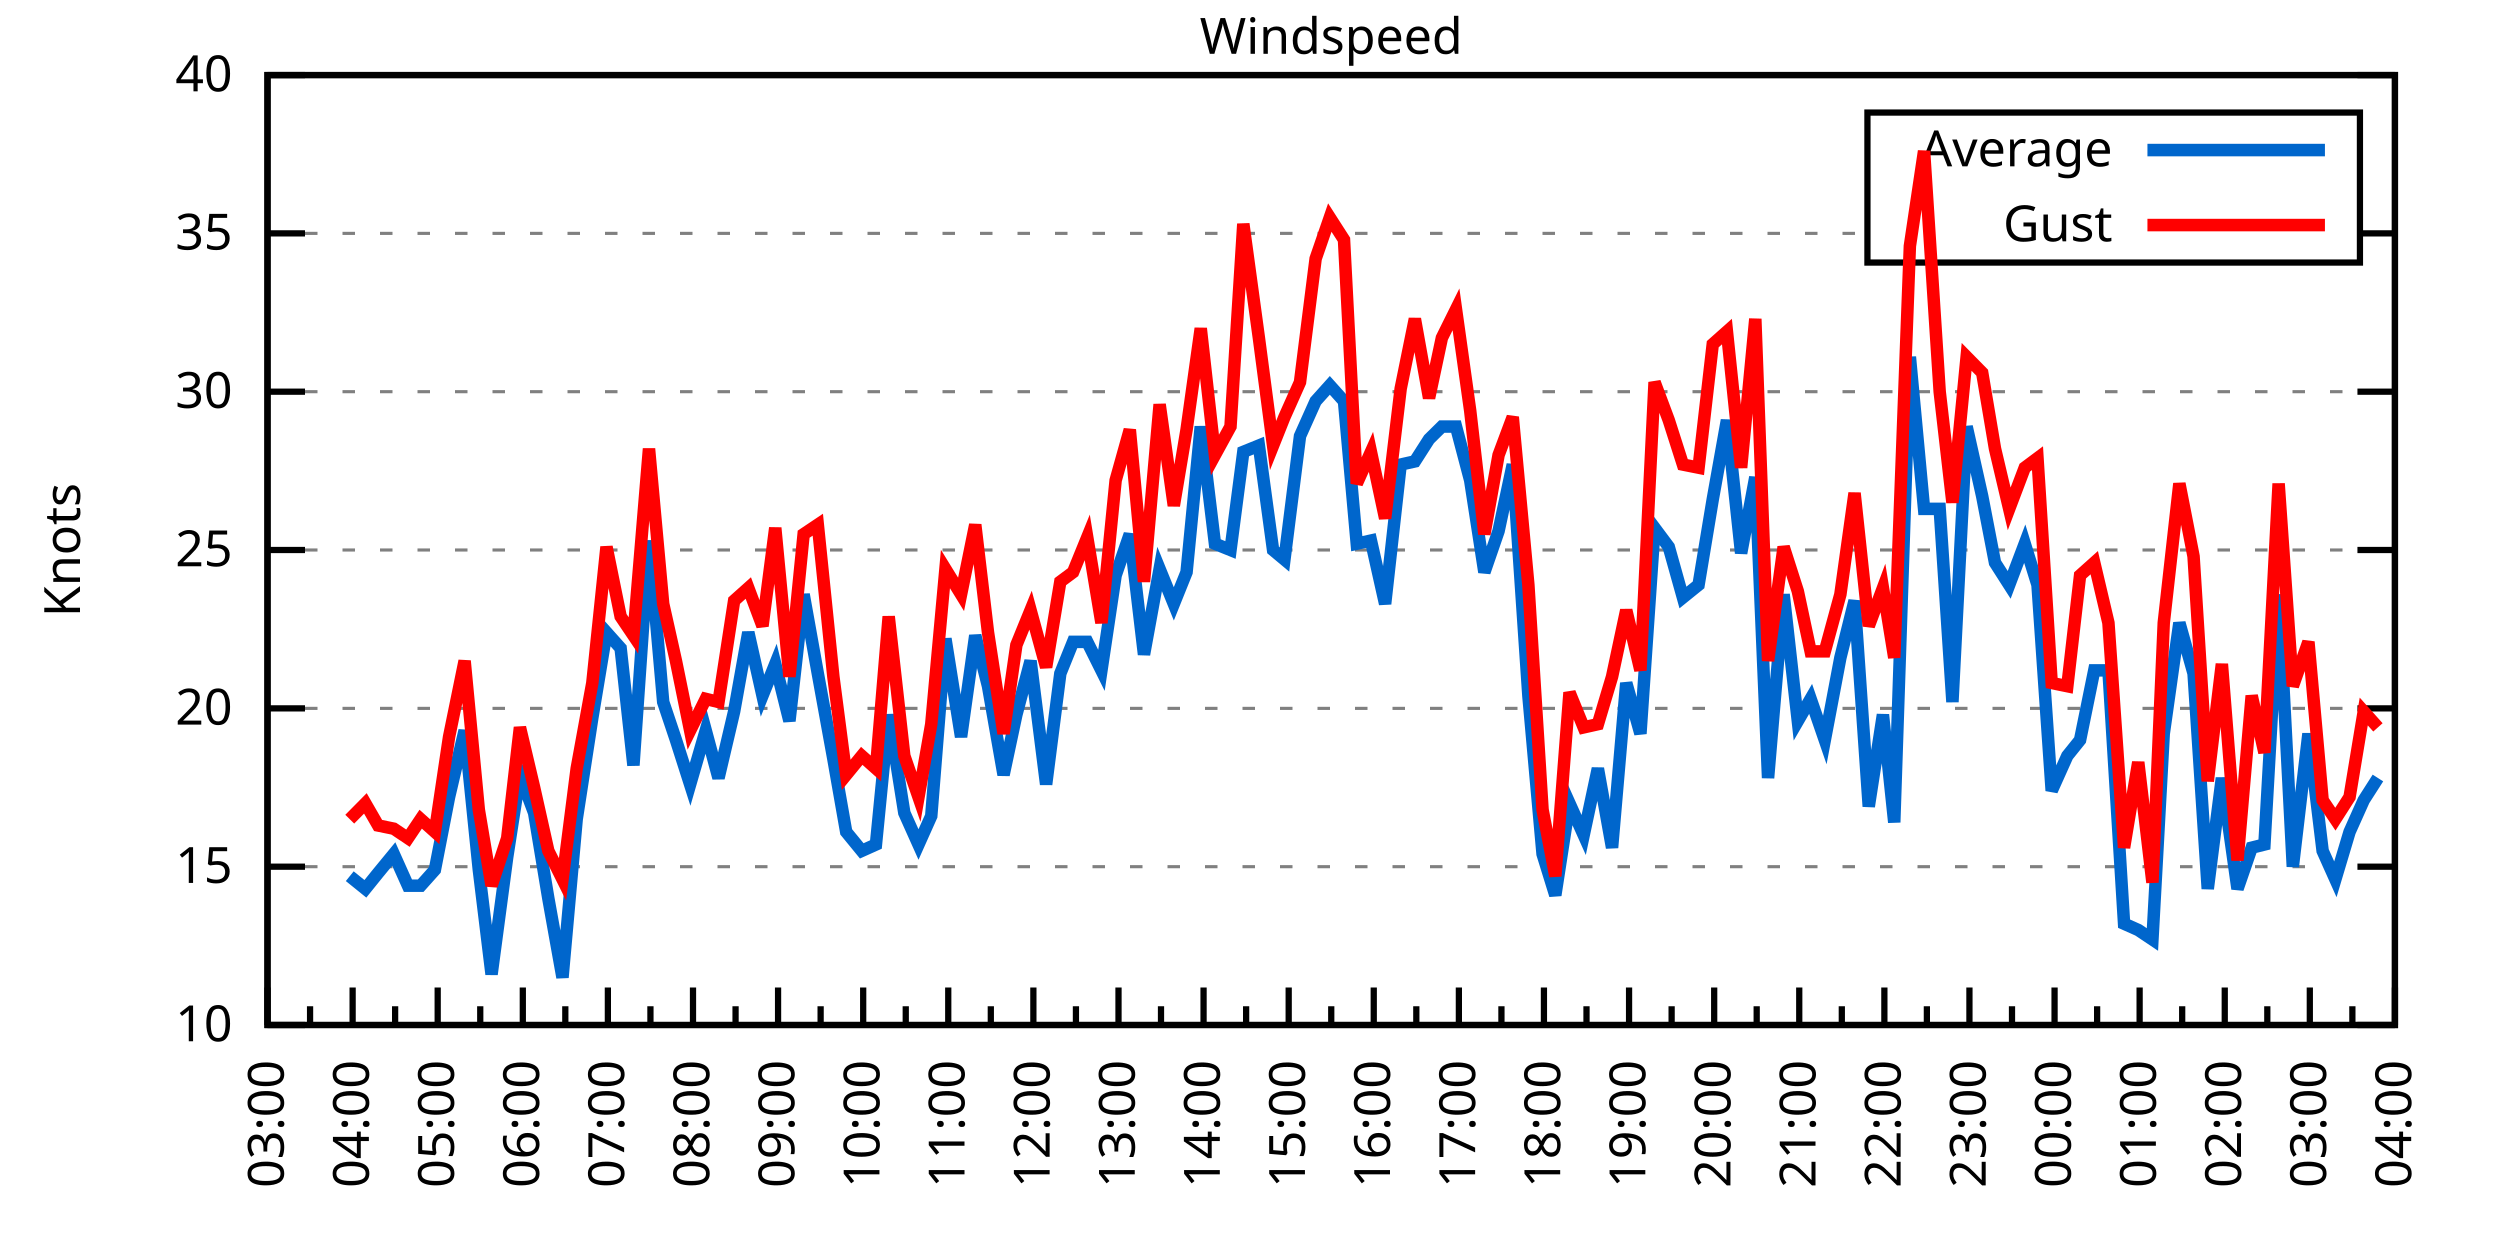
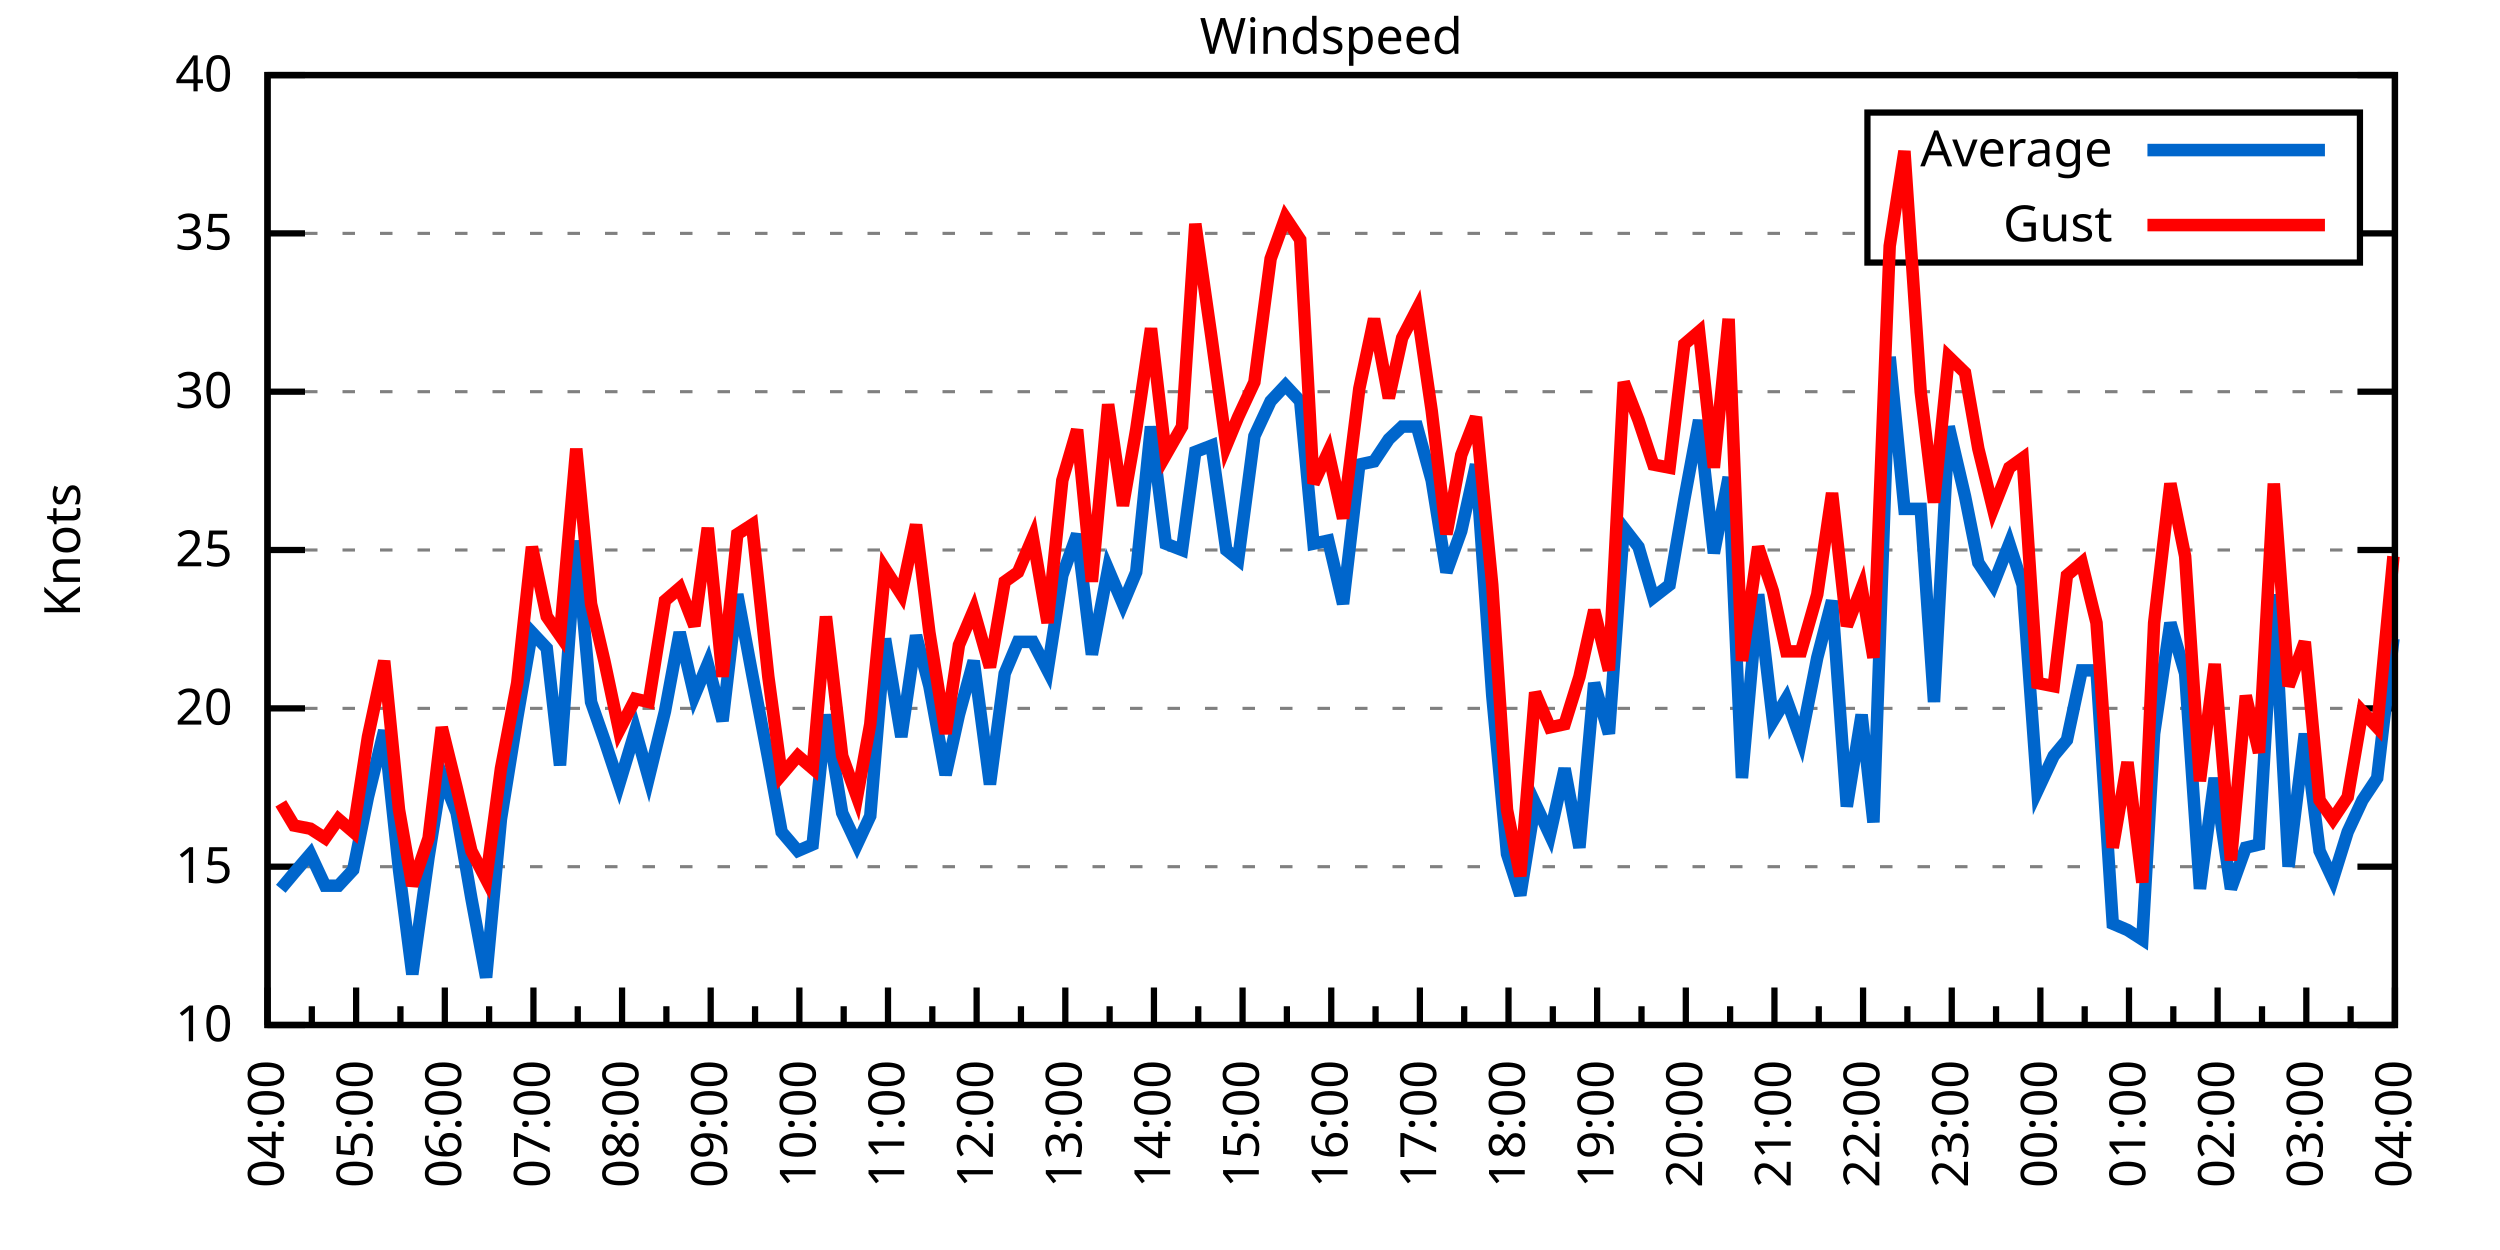
<svg xmlns="http://www.w3.org/2000/svg" xmlns:xlink="http://www.w3.org/1999/xlink" width="400" height="200" viewBox="0 0 400 200">
  <g id="gnuplot_canvas">
    <rect x="0" y="0" width="400" height="200" fill="none" />
    <defs>
      <circle id="gpDot" r="0.5" stroke-width="0.5" stroke="currentColor" />
      <path id="gpPt0" stroke-width="0.333" stroke="currentColor" d="M-1,0 h2 M0,-1 v2" />
      <path id="gpPt1" stroke-width="0.333" stroke="currentColor" d="M-1,-1 L1,1 M1,-1 L-1,1" />
      <path id="gpPt2" stroke-width="0.333" stroke="currentColor" d="M-1,0 L1,0 M0,-1 L0,1 M-1,-1 L1,1 M-1,1 L1,-1" />
      <rect id="gpPt3" stroke-width="0.333" stroke="currentColor" x="-1" y="-1" width="2" height="2" />
      <rect id="gpPt4" stroke-width="0.333" stroke="currentColor" fill="currentColor" x="-1" y="-1" width="2" height="2" />
      <circle id="gpPt5" stroke-width="0.333" stroke="currentColor" cx="0" cy="0" r="1" />
      <use xlink:href="#gpPt5" id="gpPt6" fill="currentColor" stroke="none" />
      <path id="gpPt7" stroke-width="0.333" stroke="currentColor" d="M0,-1.33 L-1.33,0.67 L1.33,0.67 z" />
      <use xlink:href="#gpPt7" id="gpPt8" fill="currentColor" stroke="none" />
      <use xlink:href="#gpPt7" id="gpPt9" stroke="currentColor" transform="rotate(180)" />
      <use xlink:href="#gpPt9" id="gpPt10" fill="currentColor" stroke="none" />
      <use xlink:href="#gpPt3" id="gpPt11" stroke="currentColor" transform="rotate(45)" />
      <use xlink:href="#gpPt11" id="gpPt12" fill="currentColor" stroke="none" />
      <path id="gpPt13" stroke-width="0.333" stroke="currentColor" d="M0,1.330 L1.265,0.411 L0.782,-1.067 L-0.782,-1.076 L-1.265,0.411 z" />
      <use xlink:href="#gpPt13" id="gpPt14" fill="currentColor" stroke="none" />
      <filter id="textbox" filterUnits="objectBoundingBox" x="0" y="0" height="1" width="1">
        <feFlood flood-color="white" flood-opacity="1" result="bgnd" />
        <feComposite in="SourceGraphic" in2="bgnd" operator="atop" />
      </filter>
      <filter id="greybox" filterUnits="objectBoundingBox" x="0" y="0" height="1" width="1">
        <feFlood flood-color="lightgrey" flood-opacity="1" result="grey" />
        <feComposite in="SourceGraphic" in2="grey" operator="atop" />
      </filter>
    </defs>
    <g fill="none" color="white" stroke="currentColor" stroke-width="1.00" stroke-linecap="butt" stroke-linejoin="miter">
</g>
    <g fill="none" color="black" stroke="currentColor" stroke-width="1.00" stroke-linecap="butt" stroke-linejoin="miter">
      <g stroke="none" shape-rendering="crispEdges">
        <polygon fill="rgb(255, 255, 255)" points="42.80,164.00 383.18,164.00 383.18,12.02 42.80,12.02 " />
      </g>
    </g>
    <g fill="none" color="black" stroke="currentColor" stroke-width="1.00" stroke-linecap="butt" stroke-linejoin="miter">
</g>
    <g fill="none" color="black" stroke="black" stroke-width="0.50" stroke-linecap="butt" stroke-linejoin="miter">
</g>
    <g fill="none" color="gray" stroke="currentColor" stroke-width="0.50" stroke-linecap="butt" stroke-linejoin="miter">
      <path stroke="gray" stroke-dasharray="2,4" class="gridline" d="M42.80,164.00 L383.19,164.00  " />
    </g>
    <g fill="none" color="gray" stroke="gray" stroke-width="1.00" stroke-linecap="butt" stroke-linejoin="miter">
</g>
    <g fill="none" color="black" stroke="currentColor" stroke-width="1.00" stroke-linecap="butt" stroke-linejoin="miter">
      <path stroke="black" d="M42.80,164.00 L48.80,164.00 M383.19,164.00 L377.19,164.00  " />
      <g transform="translate(37.20,166.60)" stroke="none" fill="black" font-family="Sans" font-size="8.00" text-anchor="end">
        <text>
          <tspan font-family="Sans"> 10</tspan>
        </text>
      </g>
    </g>
    <g fill="none" color="black" stroke="currentColor" stroke-width="1.00" stroke-linecap="butt" stroke-linejoin="miter">
</g>
    <g fill="none" color="black" stroke="black" stroke-width="0.50" stroke-linecap="butt" stroke-linejoin="miter">
</g>
    <g fill="none" color="gray" stroke="currentColor" stroke-width="0.50" stroke-linecap="butt" stroke-linejoin="miter">
      <path stroke="gray" stroke-dasharray="2,4" class="gridline" d="M42.80,138.67 L383.19,138.67  " />
    </g>
    <g fill="none" color="gray" stroke="gray" stroke-width="1.00" stroke-linecap="butt" stroke-linejoin="miter">
</g>
    <g fill="none" color="black" stroke="currentColor" stroke-width="1.00" stroke-linecap="butt" stroke-linejoin="miter">
      <path stroke="black" d="M42.80,138.67 L48.80,138.67 M383.19,138.67 L377.19,138.67  " />
      <g transform="translate(37.20,141.27)" stroke="none" fill="black" font-family="Sans" font-size="8.00" text-anchor="end">
        <text>
          <tspan font-family="Sans"> 15</tspan>
        </text>
      </g>
    </g>
    <g fill="none" color="black" stroke="currentColor" stroke-width="1.00" stroke-linecap="butt" stroke-linejoin="miter">
</g>
    <g fill="none" color="black" stroke="black" stroke-width="0.50" stroke-linecap="butt" stroke-linejoin="miter">
</g>
    <g fill="none" color="gray" stroke="currentColor" stroke-width="0.50" stroke-linecap="butt" stroke-linejoin="miter">
      <path stroke="gray" stroke-dasharray="2,4" class="gridline" d="M42.80,113.34 L383.19,113.34  " />
    </g>
    <g fill="none" color="gray" stroke="gray" stroke-width="1.00" stroke-linecap="butt" stroke-linejoin="miter">
</g>
    <g fill="none" color="black" stroke="currentColor" stroke-width="1.00" stroke-linecap="butt" stroke-linejoin="miter">
      <path stroke="black" d="M42.80,113.34 L48.80,113.34 M383.19,113.34 L377.19,113.34  " />
      <g transform="translate(37.20,115.94)" stroke="none" fill="black" font-family="Sans" font-size="8.00" text-anchor="end">
        <text>
          <tspan font-family="Sans"> 20</tspan>
        </text>
      </g>
    </g>
    <g fill="none" color="black" stroke="currentColor" stroke-width="1.00" stroke-linecap="butt" stroke-linejoin="miter">
</g>
    <g fill="none" color="black" stroke="black" stroke-width="0.50" stroke-linecap="butt" stroke-linejoin="miter">
</g>
    <g fill="none" color="gray" stroke="currentColor" stroke-width="0.50" stroke-linecap="butt" stroke-linejoin="miter">
      <path stroke="gray" stroke-dasharray="2,4" class="gridline" d="M42.80,88.00 L383.19,88.00  " />
    </g>
    <g fill="none" color="gray" stroke="gray" stroke-width="1.00" stroke-linecap="butt" stroke-linejoin="miter">
</g>
    <g fill="none" color="black" stroke="currentColor" stroke-width="1.00" stroke-linecap="butt" stroke-linejoin="miter">
      <path stroke="black" d="M42.80,88.00 L48.80,88.00 M383.19,88.00 L377.19,88.00  " />
      <g transform="translate(37.20,90.60)" stroke="none" fill="black" font-family="Sans" font-size="8.00" text-anchor="end">
        <text>
          <tspan font-family="Sans"> 25</tspan>
        </text>
      </g>
    </g>
    <g fill="none" color="black" stroke="currentColor" stroke-width="1.00" stroke-linecap="butt" stroke-linejoin="miter">
</g>
    <g fill="none" color="black" stroke="black" stroke-width="0.50" stroke-linecap="butt" stroke-linejoin="miter">
</g>
    <g fill="none" color="gray" stroke="currentColor" stroke-width="0.50" stroke-linecap="butt" stroke-linejoin="miter">
      <path stroke="gray" stroke-dasharray="2,4" class="gridline" d="M42.80,62.67 L383.19,62.67  " />
    </g>
    <g fill="none" color="gray" stroke="gray" stroke-width="1.00" stroke-linecap="butt" stroke-linejoin="miter">
</g>
    <g fill="none" color="black" stroke="currentColor" stroke-width="1.00" stroke-linecap="butt" stroke-linejoin="miter">
      <path stroke="black" d="M42.80,62.67 L48.80,62.67 M383.19,62.67 L377.19,62.67  " />
      <g transform="translate(37.20,65.27)" stroke="none" fill="black" font-family="Sans" font-size="8.00" text-anchor="end">
        <text>
          <tspan font-family="Sans"> 30</tspan>
        </text>
      </g>
    </g>
    <g fill="none" color="black" stroke="currentColor" stroke-width="1.00" stroke-linecap="butt" stroke-linejoin="miter">
</g>
    <g fill="none" color="black" stroke="black" stroke-width="0.50" stroke-linecap="butt" stroke-linejoin="miter">
</g>
    <g fill="none" color="gray" stroke="currentColor" stroke-width="0.50" stroke-linecap="butt" stroke-linejoin="miter">
      <path stroke="gray" stroke-dasharray="2,4" class="gridline" d="M42.80,37.34 L298.79,37.34 M377.59,37.34 L383.19,37.34  " />
    </g>
    <g fill="none" color="gray" stroke="gray" stroke-width="1.00" stroke-linecap="butt" stroke-linejoin="miter">
</g>
    <g fill="none" color="black" stroke="currentColor" stroke-width="1.00" stroke-linecap="butt" stroke-linejoin="miter">
      <path stroke="black" d="M42.80,37.34 L48.80,37.34 M383.19,37.34 L377.19,37.34  " />
      <g transform="translate(37.20,39.94)" stroke="none" fill="black" font-family="Sans" font-size="8.00" text-anchor="end">
        <text>
          <tspan font-family="Sans"> 35</tspan>
        </text>
      </g>
    </g>
    <g fill="none" color="black" stroke="currentColor" stroke-width="1.00" stroke-linecap="butt" stroke-linejoin="miter">
</g>
    <g fill="none" color="black" stroke="black" stroke-width="0.50" stroke-linecap="butt" stroke-linejoin="miter">
</g>
    <g fill="none" color="gray" stroke="currentColor" stroke-width="0.50" stroke-linecap="butt" stroke-linejoin="miter">
      <path stroke="gray" stroke-dasharray="2,4" class="gridline" d="M42.80,12.01 L383.19,12.01  " />
    </g>
    <g fill="none" color="gray" stroke="gray" stroke-width="1.00" stroke-linecap="butt" stroke-linejoin="miter">
</g>
    <g fill="none" color="black" stroke="currentColor" stroke-width="1.00" stroke-linecap="butt" stroke-linejoin="miter">
      <path stroke="black" d="M42.80,12.01 L48.80,12.01 M383.19,12.01 L377.19,12.01  " />
      <g transform="translate(37.20,14.61)" stroke="none" fill="black" font-family="Sans" font-size="8.00" text-anchor="end">
        <text>
          <tspan font-family="Sans"> 40</tspan>
        </text>
      </g>
    </g>
    <g fill="none" color="black" stroke="currentColor" stroke-width="1.00" stroke-linecap="butt" stroke-linejoin="miter">
      <path stroke="black" d="M42.80,164.00 L42.80,158.00  " />
      <g transform="translate(45.40,169.60) rotate(270)" stroke="none" fill="black" font-family="Sans" font-size="8.00" text-anchor="end">
        <text>
+           <tspan font-family="Sans">04:00</tspan>
+         </text>
+       </g>
+     </g>
+     <g fill="none" color="black" stroke="currentColor" stroke-width="1.00" stroke-linecap="butt" stroke-linejoin="miter">
+       <path stroke="black" d="M49.89,164.00 L49.89,161.00 M56.98,164.00 L56.98,158.00  " />
+       <g transform="translate(59.58,169.60) rotate(270)" stroke="none" fill="black" font-family="Sans" font-size="8.00" text-anchor="end">
+         <text>
+           <tspan font-family="Sans">05:00</tspan>
+         </text>
+       </g>
+     </g>
+     <g fill="none" color="black" stroke="currentColor" stroke-width="1.00" stroke-linecap="butt" stroke-linejoin="miter">
+       <path stroke="black" d="M64.07,164.00 L64.07,161.00 M71.17,164.00 L71.17,158.00  " />
+       <g transform="translate(73.77,169.60) rotate(270)" stroke="none" fill="black" font-family="Sans" font-size="8.00" text-anchor="end">
+         <text>
+           <tspan font-family="Sans">06:00</tspan>
+         </text>
+       </g>
+     </g>
+     <g fill="none" color="black" stroke="currentColor" stroke-width="1.00" stroke-linecap="butt" stroke-linejoin="miter">
+       <path stroke="black" d="M78.26,164.00 L78.26,161.00 M85.35,164.00 L85.35,158.00  " />
+       <g transform="translate(87.95,169.60) rotate(270)" stroke="none" fill="black" font-family="Sans" font-size="8.00" text-anchor="end">
+         <text>
+           <tspan font-family="Sans">07:00</tspan>
+         </text>
+       </g>
+     </g>
+     <g fill="none" color="black" stroke="currentColor" stroke-width="1.00" stroke-linecap="butt" stroke-linejoin="miter">
+       <path stroke="black" d="M92.44,164.00 L92.44,161.00 M99.53,164.00 L99.53,158.00  " />
+       <g transform="translate(102.13,169.60) rotate(270)" stroke="none" fill="black" font-family="Sans" font-size="8.00" text-anchor="end">
+         <text>
+           <tspan font-family="Sans">08:00</tspan>
+         </text>
+       </g>
+     </g>
+     <g fill="none" color="black" stroke="currentColor" stroke-width="1.00" stroke-linecap="butt" stroke-linejoin="miter">
+       <path stroke="black" d="M106.62,164.00 L106.62,161.00 M113.71,164.00 L113.71,158.00  " />
+       <g transform="translate(116.31,169.60) rotate(270)" stroke="none" fill="black" font-family="Sans" font-size="8.00" text-anchor="end">
+         <text>
+           <tspan font-family="Sans">09:00</tspan>
+         </text>
+       </g>
+     </g>
+     <g fill="none" color="black" stroke="currentColor" stroke-width="1.00" stroke-linecap="butt" stroke-linejoin="miter">
+       <path stroke="black" d="M120.81,164.00 L120.81,161.00 M127.90,164.00 L127.90,158.00  " />
+       <g transform="translate(130.50,169.60) rotate(270)" stroke="none" fill="black" font-family="Sans" font-size="8.00" text-anchor="end">
+         <text>
+           <tspan font-family="Sans">10:00</tspan>
+         </text>
+       </g>
+     </g>
+     <g fill="none" color="black" stroke="currentColor" stroke-width="1.00" stroke-linecap="butt" stroke-linejoin="miter">
+       <path stroke="black" d="M134.99,164.00 L134.99,161.00 M142.08,164.00 L142.08,158.00  " />
+       <g transform="translate(144.68,169.60) rotate(270)" stroke="none" fill="black" font-family="Sans" font-size="8.00" text-anchor="end">
+         <text>
+           <tspan font-family="Sans">11:00</tspan>
+         </text>
+       </g>
+     </g>
+     <g fill="none" color="black" stroke="currentColor" stroke-width="1.00" stroke-linecap="butt" stroke-linejoin="miter">
+       <path stroke="black" d="M149.17,164.00 L149.17,161.00 M156.26,164.00 L156.26,158.00  " />
+       <g transform="translate(158.86,169.60) rotate(270)" stroke="none" fill="black" font-family="Sans" font-size="8.00" text-anchor="end">
+         <text>
+           <tspan font-family="Sans">12:00</tspan>
+         </text>
+       </g>
+     </g>
+     <g fill="none" color="black" stroke="currentColor" stroke-width="1.00" stroke-linecap="butt" stroke-linejoin="miter">
+       <path stroke="black" d="M163.35,164.00 L163.35,161.00 M170.45,164.00 L170.45,158.00  " />
+       <g transform="translate(173.05,169.60) rotate(270)" stroke="none" fill="black" font-family="Sans" font-size="8.00" text-anchor="end">
+         <text>
+           <tspan font-family="Sans">13:00</tspan>
+         </text>
+       </g>
+     </g>
+     <g fill="none" color="black" stroke="currentColor" stroke-width="1.00" stroke-linecap="butt" stroke-linejoin="miter">
+       <path stroke="black" d="M177.54,164.00 L177.54,161.00 M184.63,164.00 L184.63,158.00  " />
+       <g transform="translate(187.23,169.60) rotate(270)" stroke="none" fill="black" font-family="Sans" font-size="8.00" text-anchor="end">
+         <text>
+           <tspan font-family="Sans">14:00</tspan>
+         </text>
+       </g>
+     </g>
+     <g fill="none" color="black" stroke="currentColor" stroke-width="1.00" stroke-linecap="butt" stroke-linejoin="miter">
+       <path stroke="black" d="M191.72,164.00 L191.72,161.00 M198.81,164.00 L198.81,158.00  " />
+       <g transform="translate(201.41,169.60) rotate(270)" stroke="none" fill="black" font-family="Sans" font-size="8.00" text-anchor="end">
+         <text>
+           <tspan font-family="Sans">15:00</tspan>
+         </text>
+       </g>
+     </g>
+     <g fill="none" color="black" stroke="currentColor" stroke-width="1.00" stroke-linecap="butt" stroke-linejoin="miter">
+       <path stroke="black" d="M205.90,164.00 L205.90,161.00 M213.00,164.00 L213.00,158.00  " />
+       <g transform="translate(215.60,169.60) rotate(270)" stroke="none" fill="black" font-family="Sans" font-size="8.00" text-anchor="end">
+         <text>
+           <tspan font-family="Sans">16:00</tspan>
+         </text>
+       </g>
+     </g>
+     <g fill="none" color="black" stroke="currentColor" stroke-width="1.00" stroke-linecap="butt" stroke-linejoin="miter">
+       <path stroke="black" d="M220.09,164.00 L220.09,161.00 M227.18,164.00 L227.18,158.00  " />
+       <g transform="translate(229.78,169.60) rotate(270)" stroke="none" fill="black" font-family="Sans" font-size="8.00" text-anchor="end">
+         <text>
+           <tspan font-family="Sans">17:00</tspan>
+         </text>
+       </g>
+     </g>
+     <g fill="none" color="black" stroke="currentColor" stroke-width="1.00" stroke-linecap="butt" stroke-linejoin="miter">
+       <path stroke="black" d="M234.27,164.00 L234.27,161.00 M241.36,164.00 L241.36,158.00  " />
+       <g transform="translate(243.96,169.60) rotate(270)" stroke="none" fill="black" font-family="Sans" font-size="8.00" text-anchor="end">
+         <text>
+           <tspan font-family="Sans">18:00</tspan>
+         </text>
+       </g>
+     </g>
+     <g fill="none" color="black" stroke="currentColor" stroke-width="1.00" stroke-linecap="butt" stroke-linejoin="miter">
+       <path stroke="black" d="M248.45,164.00 L248.45,161.00 M255.54,164.00 L255.54,158.00  " />
+       <g transform="translate(258.14,169.60) rotate(270)" stroke="none" fill="black" font-family="Sans" font-size="8.00" text-anchor="end">
+         <text>
+           <tspan font-family="Sans">19:00</tspan>
+         </text>
+       </g>
+     </g>
+     <g fill="none" color="black" stroke="currentColor" stroke-width="1.00" stroke-linecap="butt" stroke-linejoin="miter">
+       <path stroke="black" d="M262.64,164.00 L262.64,161.00 M269.73,164.00 L269.73,158.00  " />
+       <g transform="translate(272.33,169.60) rotate(270)" stroke="none" fill="black" font-family="Sans" font-size="8.00" text-anchor="end">
+         <text>
+           <tspan font-family="Sans">20:00</tspan>
+         </text>
+       </g>
+     </g>
+     <g fill="none" color="black" stroke="currentColor" stroke-width="1.00" stroke-linecap="butt" stroke-linejoin="miter">
+       <path stroke="black" d="M276.82,164.00 L276.82,161.00 M283.91,164.00 L283.91,158.00  " />
+       <g transform="translate(286.51,169.60) rotate(270)" stroke="none" fill="black" font-family="Sans" font-size="8.00" text-anchor="end">
+         <text>
+           <tspan font-family="Sans">21:00</tspan>
+         </text>
+       </g>
+     </g>
+     <g fill="none" color="black" stroke="currentColor" stroke-width="1.00" stroke-linecap="butt" stroke-linejoin="miter">
+       <path stroke="black" d="M291.00,164.00 L291.00,161.00 M298.09,164.00 L298.09,158.00  " />
+       <g transform="translate(300.69,169.60) rotate(270)" stroke="none" fill="black" font-family="Sans" font-size="8.00" text-anchor="end">
+         <text>
+           <tspan font-family="Sans">22:00</tspan>
+         </text>
+       </g>
+     </g>
+     <g fill="none" color="black" stroke="currentColor" stroke-width="1.00" stroke-linecap="butt" stroke-linejoin="miter">
+       <path stroke="black" d="M305.18,164.00 L305.18,161.00 M312.28,164.00 L312.28,158.00  " />
+       <g transform="translate(314.88,169.60) rotate(270)" stroke="none" fill="black" font-family="Sans" font-size="8.00" text-anchor="end">
+         <text>
+           <tspan font-family="Sans">23:00</tspan>
+         </text>
+       </g>
+     </g>
+     <g fill="none" color="black" stroke="currentColor" stroke-width="1.00" stroke-linecap="butt" stroke-linejoin="miter">
+       <path stroke="black" d="M319.37,164.00 L319.37,161.00 M326.46,164.00 L326.46,158.00  " />
+       <g transform="translate(329.06,169.60) rotate(270)" stroke="none" fill="black" font-family="Sans" font-size="8.00" text-anchor="end">
+         <text>
+           <tspan font-family="Sans">00:00</tspan>
+         </text>
+       </g>
+     </g>
+     <g fill="none" color="black" stroke="currentColor" stroke-width="1.00" stroke-linecap="butt" stroke-linejoin="miter">
+       <path stroke="black" d="M333.55,164.00 L333.55,161.00 M340.64,164.00 L340.64,158.00  " />
+       <g transform="translate(343.24,169.60) rotate(270)" stroke="none" fill="black" font-family="Sans" font-size="8.00" text-anchor="end">
+         <text>
+           <tspan font-family="Sans">01:00</tspan>
+         </text>
+       </g>
+     </g>
+     <g fill="none" color="black" stroke="currentColor" stroke-width="1.00" stroke-linecap="butt" stroke-linejoin="miter">
+       <path stroke="black" d="M347.73,164.00 L347.73,161.00 M354.82,164.00 L354.82,158.00  " />
+       <g transform="translate(357.42,169.60) rotate(270)" stroke="none" fill="black" font-family="Sans" font-size="8.00" text-anchor="end">
+         <text>
+           <tspan font-family="Sans">02:00</tspan>
+         </text>
+       </g>
+     </g>
+     <g fill="none" color="black" stroke="currentColor" stroke-width="1.00" stroke-linecap="butt" stroke-linejoin="miter">
+       <path stroke="black" d="M361.92,164.00 L361.92,161.00 M369.01,164.00 L369.01,158.00  " />
+       <g transform="translate(371.61,169.60) rotate(270)" stroke="none" fill="black" font-family="Sans" font-size="8.00" text-anchor="end">
+         <text>
          <tspan font-family="Sans">03:00</tspan>
        </text>
      </g>
    </g>
    <g fill="none" color="black" stroke="currentColor" stroke-width="1.00" stroke-linecap="butt" stroke-linejoin="miter">
-       <path stroke="black" d="M49.61,164.00 L49.61,161.00 M56.42,164.00 L56.42,158.00  " />
-       <g transform="translate(59.02,169.60) rotate(270)" stroke="none" fill="black" font-family="Sans" font-size="8.00" text-anchor="end">
-         <text>
-           <tspan font-family="Sans">04:00</tspan>
-         </text>
-       </g>
-     </g>
-     <g fill="none" color="black" stroke="currentColor" stroke-width="1.00" stroke-linecap="butt" stroke-linejoin="miter">
-       <path stroke="black" d="M63.22,164.00 L63.22,161.00 M70.03,164.00 L70.03,158.00  " />
-       <g transform="translate(72.63,169.60) rotate(270)" stroke="none" fill="black" font-family="Sans" font-size="8.00" text-anchor="end">
-         <text>
-           <tspan font-family="Sans">05:00</tspan>
-         </text>
-       </g>
-     </g>
-     <g fill="none" color="black" stroke="currentColor" stroke-width="1.00" stroke-linecap="butt" stroke-linejoin="miter">
-       <path stroke="black" d="M76.84,164.00 L76.84,161.00 M83.65,164.00 L83.65,158.00  " />
-       <g transform="translate(86.25,169.60) rotate(270)" stroke="none" fill="black" font-family="Sans" font-size="8.00" text-anchor="end">
-         <text>
-           <tspan font-family="Sans">06:00</tspan>
-         </text>
-       </g>
-     </g>
-     <g fill="none" color="black" stroke="currentColor" stroke-width="1.00" stroke-linecap="butt" stroke-linejoin="miter">
-       <path stroke="black" d="M90.45,164.00 L90.45,161.00 M97.26,164.00 L97.26,158.00  " />
-       <g transform="translate(99.86,169.60) rotate(270)" stroke="none" fill="black" font-family="Sans" font-size="8.00" text-anchor="end">
-         <text>
-           <tspan font-family="Sans">07:00</tspan>
-         </text>
-       </g>
-     </g>
-     <g fill="none" color="black" stroke="currentColor" stroke-width="1.00" stroke-linecap="butt" stroke-linejoin="miter">
-       <path stroke="black" d="M104.07,164.00 L104.07,161.00 M110.88,164.00 L110.88,158.00  " />
-       <g transform="translate(113.48,169.60) rotate(270)" stroke="none" fill="black" font-family="Sans" font-size="8.00" text-anchor="end">
-         <text>
-           <tspan font-family="Sans">08:00</tspan>
-         </text>
-       </g>
-     </g>
-     <g fill="none" color="black" stroke="currentColor" stroke-width="1.00" stroke-linecap="butt" stroke-linejoin="miter">
-       <path stroke="black" d="M117.69,164.00 L117.69,161.00 M124.49,164.00 L124.49,158.00  " />
-       <g transform="translate(127.09,169.60) rotate(270)" stroke="none" fill="black" font-family="Sans" font-size="8.00" text-anchor="end">
-         <text>
-           <tspan font-family="Sans">09:00</tspan>
-         </text>
-       </g>
-     </g>
-     <g fill="none" color="black" stroke="currentColor" stroke-width="1.00" stroke-linecap="butt" stroke-linejoin="miter">
-       <path stroke="black" d="M131.30,164.00 L131.30,161.00 M138.11,164.00 L138.11,158.00  " />
-       <g transform="translate(140.71,169.60) rotate(270)" stroke="none" fill="black" font-family="Sans" font-size="8.00" text-anchor="end">
-         <text>
-           <tspan font-family="Sans">10:00</tspan>
-         </text>
-       </g>
-     </g>
-     <g fill="none" color="black" stroke="currentColor" stroke-width="1.00" stroke-linecap="butt" stroke-linejoin="miter">
-       <path stroke="black" d="M144.92,164.00 L144.92,161.00 M151.72,164.00 L151.72,158.00  " />
-       <g transform="translate(154.32,169.60) rotate(270)" stroke="none" fill="black" font-family="Sans" font-size="8.00" text-anchor="end">
-         <text>
-           <tspan font-family="Sans">11:00</tspan>
-         </text>
-       </g>
-     </g>
-     <g fill="none" color="black" stroke="currentColor" stroke-width="1.00" stroke-linecap="butt" stroke-linejoin="miter">
-       <path stroke="black" d="M158.53,164.00 L158.53,161.00 M165.34,164.00 L165.34,158.00  " />
-       <g transform="translate(167.94,169.60) rotate(270)" stroke="none" fill="black" font-family="Sans" font-size="8.00" text-anchor="end">
-         <text>
-           <tspan font-family="Sans">12:00</tspan>
-         </text>
-       </g>
-     </g>
-     <g fill="none" color="black" stroke="currentColor" stroke-width="1.00" stroke-linecap="butt" stroke-linejoin="miter">
-       <path stroke="black" d="M172.15,164.00 L172.15,161.00 M178.96,164.00 L178.96,158.00  " />
-       <g transform="translate(181.56,169.60) rotate(270)" stroke="none" fill="black" font-family="Sans" font-size="8.00" text-anchor="end">
-         <text>
-           <tspan font-family="Sans">13:00</tspan>
-         </text>
-       </g>
-     </g>
-     <g fill="none" color="black" stroke="currentColor" stroke-width="1.00" stroke-linecap="butt" stroke-linejoin="miter">
-       <path stroke="black" d="M185.76,164.00 L185.76,161.00 M192.57,164.00 L192.57,158.00  " />
-       <g transform="translate(195.17,169.60) rotate(270)" stroke="none" fill="black" font-family="Sans" font-size="8.00" text-anchor="end">
-         <text>
-           <tspan font-family="Sans">14:00</tspan>
-         </text>
-       </g>
-     </g>
-     <g fill="none" color="black" stroke="currentColor" stroke-width="1.00" stroke-linecap="butt" stroke-linejoin="miter">
-       <path stroke="black" d="M199.38,164.00 L199.38,161.00 M206.19,164.00 L206.19,158.00  " />
-       <g transform="translate(208.79,169.60) rotate(270)" stroke="none" fill="black" font-family="Sans" font-size="8.00" text-anchor="end">
-         <text>
-           <tspan font-family="Sans">15:00</tspan>
-         </text>
-       </g>
-     </g>
-     <g fill="none" color="black" stroke="currentColor" stroke-width="1.00" stroke-linecap="butt" stroke-linejoin="miter">
-       <path stroke="black" d="M213.00,164.00 L213.00,161.00 M219.80,164.00 L219.80,158.00  " />
-       <g transform="translate(222.40,169.60) rotate(270)" stroke="none" fill="black" font-family="Sans" font-size="8.00" text-anchor="end">
-         <text>
-           <tspan font-family="Sans">16:00</tspan>
-         </text>
-       </g>
-     </g>
-     <g fill="none" color="black" stroke="currentColor" stroke-width="1.00" stroke-linecap="butt" stroke-linejoin="miter">
-       <path stroke="black" d="M226.61,164.00 L226.61,161.00 M233.42,164.00 L233.42,158.00  " />
-       <g transform="translate(236.02,169.60) rotate(270)" stroke="none" fill="black" font-family="Sans" font-size="8.00" text-anchor="end">
-         <text>
-           <tspan font-family="Sans">17:00</tspan>
-         </text>
-       </g>
-     </g>
-     <g fill="none" color="black" stroke="currentColor" stroke-width="1.00" stroke-linecap="butt" stroke-linejoin="miter">
-       <path stroke="black" d="M240.23,164.00 L240.23,161.00 M247.03,164.00 L247.03,158.00  " />
-       <g transform="translate(249.63,169.60) rotate(270)" stroke="none" fill="black" font-family="Sans" font-size="8.00" text-anchor="end">
-         <text>
-           <tspan font-family="Sans">18:00</tspan>
-         </text>
-       </g>
-     </g>
-     <g fill="none" color="black" stroke="currentColor" stroke-width="1.00" stroke-linecap="butt" stroke-linejoin="miter">
-       <path stroke="black" d="M253.84,164.00 L253.84,161.00 M260.65,164.00 L260.65,158.00  " />
-       <g transform="translate(263.25,169.60) rotate(270)" stroke="none" fill="black" font-family="Sans" font-size="8.00" text-anchor="end">
-         <text>
-           <tspan font-family="Sans">19:00</tspan>
-         </text>
-       </g>
-     </g>
-     <g fill="none" color="black" stroke="currentColor" stroke-width="1.00" stroke-linecap="butt" stroke-linejoin="miter">
-       <path stroke="black" d="M267.46,164.00 L267.46,161.00 M274.27,164.00 L274.27,158.00  " />
-       <g transform="translate(276.87,169.60) rotate(270)" stroke="none" fill="black" font-family="Sans" font-size="8.00" text-anchor="end">
-         <text>
-           <tspan font-family="Sans">20:00</tspan>
-         </text>
-       </g>
-     </g>
-     <g fill="none" color="black" stroke="currentColor" stroke-width="1.00" stroke-linecap="butt" stroke-linejoin="miter">
-       <path stroke="black" d="M281.07,164.00 L281.07,161.00 M287.88,164.00 L287.88,158.00  " />
-       <g transform="translate(290.48,169.60) rotate(270)" stroke="none" fill="black" font-family="Sans" font-size="8.00" text-anchor="end">
-         <text>
-           <tspan font-family="Sans">21:00</tspan>
-         </text>
-       </g>
-     </g>
-     <g fill="none" color="black" stroke="currentColor" stroke-width="1.00" stroke-linecap="butt" stroke-linejoin="miter">
-       <path stroke="black" d="M294.69,164.00 L294.69,161.00 M301.50,164.00 L301.50,158.00  " />
-       <g transform="translate(304.10,169.60) rotate(270)" stroke="none" fill="black" font-family="Sans" font-size="8.00" text-anchor="end">
-         <text>
-           <tspan font-family="Sans">22:00</tspan>
-         </text>
-       </g>
-     </g>
-     <g fill="none" color="black" stroke="currentColor" stroke-width="1.00" stroke-linecap="butt" stroke-linejoin="miter">
-       <path stroke="black" d="M308.30,164.00 L308.30,161.00 M315.11,164.00 L315.11,158.00  " />
-       <g transform="translate(317.71,169.60) rotate(270)" stroke="none" fill="black" font-family="Sans" font-size="8.00" text-anchor="end">
-         <text>
-           <tspan font-family="Sans">23:00</tspan>
-         </text>
-       </g>
-     </g>
-     <g fill="none" color="black" stroke="currentColor" stroke-width="1.00" stroke-linecap="butt" stroke-linejoin="miter">
-       <path stroke="black" d="M321.92,164.00 L321.92,161.00 M328.73,164.00 L328.73,158.00  " />
-       <g transform="translate(331.33,169.60) rotate(270)" stroke="none" fill="black" font-family="Sans" font-size="8.00" text-anchor="end">
-         <text>
-           <tspan font-family="Sans">00:00</tspan>
-         </text>
-       </g>
-     </g>
-     <g fill="none" color="black" stroke="currentColor" stroke-width="1.00" stroke-linecap="butt" stroke-linejoin="miter">
-       <path stroke="black" d="M335.54,164.00 L335.54,161.00 M342.34,164.00 L342.34,158.00  " />
-       <g transform="translate(344.94,169.60) rotate(270)" stroke="none" fill="black" font-family="Sans" font-size="8.00" text-anchor="end">
-         <text>
-           <tspan font-family="Sans">01:00</tspan>
-         </text>
-       </g>
-     </g>
-     <g fill="none" color="black" stroke="currentColor" stroke-width="1.00" stroke-linecap="butt" stroke-linejoin="miter">
-       <path stroke="black" d="M349.15,164.00 L349.15,161.00 M355.96,164.00 L355.96,158.00  " />
-       <g transform="translate(358.56,169.60) rotate(270)" stroke="none" fill="black" font-family="Sans" font-size="8.00" text-anchor="end">
-         <text>
-           <tspan font-family="Sans">02:00</tspan>
-         </text>
-       </g>
-     </g>
-     <g fill="none" color="black" stroke="currentColor" stroke-width="1.00" stroke-linecap="butt" stroke-linejoin="miter">
-       <path stroke="black" d="M362.77,164.00 L362.77,161.00 M369.57,164.00 L369.57,158.00  " />
-       <g transform="translate(372.17,169.60) rotate(270)" stroke="none" fill="black" font-family="Sans" font-size="8.00" text-anchor="end">
-         <text>
-           <tspan font-family="Sans">03:00</tspan>
-         </text>
-       </g>
-     </g>
-     <g fill="none" color="black" stroke="currentColor" stroke-width="1.00" stroke-linecap="butt" stroke-linejoin="miter">
-       <path stroke="black" d="M376.38,164.00 L376.38,161.00 M383.19,164.00 L383.19,158.00  " />
+       <path stroke="black" d="M376.10,164.00 L376.10,161.00 M383.19,164.00 L383.19,158.00  " />
      <g transform="translate(385.79,169.60) rotate(270)" stroke="none" fill="black" font-family="Sans" font-size="8.00" text-anchor="end">
        <text>
          <tspan font-family="Sans">04:00</tspan>
        </text>
      </g>
    </g>
    <g fill="none" color="black" stroke="currentColor" stroke-width="1.00" stroke-linecap="butt" stroke-linejoin="miter">
</g>
    <g fill="none" color="black" stroke="currentColor" stroke-width="1.00" stroke-linecap="butt" stroke-linejoin="miter">
      <path stroke="black" d="M42.80,12.01 L42.80,164.00 L383.19,164.00 L383.19,12.01 L42.80,12.01 Z  " />
    </g>
    <g fill="none" color="black" stroke="currentColor" stroke-width="1.00" stroke-linecap="butt" stroke-linejoin="miter">
      <g transform="translate(12.80,88.01) rotate(270)" stroke="none" fill="black" font-family="Sans" font-size="8.00" text-anchor="middle">
        <text>
          <tspan font-family="Sans">Knots</tspan>
        </text>
      </g>
    </g>
    <g fill="none" color="black" stroke="currentColor" stroke-width="1.00" stroke-linecap="butt" stroke-linejoin="miter">
</g>
    <g fill="none" color="black" stroke="currentColor" stroke-width="1.00" stroke-linecap="butt" stroke-linejoin="miter">
      <path stroke="black" d="M298.79,42.01 L298.79,18.01 L377.59,18.01 L377.59,42.01 L298.79,42.01 Z  " />
    </g>
    <g id="Windspeed_plot_1">
      <g fill="none" color="white" stroke="black" stroke-width="2.00" stroke-linecap="butt" stroke-linejoin="miter">
</g>
      <g fill="none" color="black" stroke="currentColor" stroke-width="2.00" stroke-linecap="butt" stroke-linejoin="miter">
        <g transform="translate(337.99,26.61)" stroke="none" fill="black" font-family="Sans" font-size="8.00" text-anchor="end">
          <text>
            <tspan font-family="Sans">Average</tspan>
          </text>
        </g>
      </g>
      <g fill="none" color="black" stroke="currentColor" stroke-width="2.00" stroke-linecap="butt" stroke-linejoin="miter">
-         <path stroke="rgb(  0, 102, 204)" d="M343.59,24.01 L371.99,24.01 M55.96,140.19 L58.46,142.21 L60.50,139.68 L63.00,136.64 L65.27,141.71 L67.31,141.71   L69.58,139.17 L71.85,127.52 L74.34,116.88 L76.61,139.17 L78.65,155.89 L81.15,137.15 L83.19,123.98 L85.46,130.06   L87.73,143.73 L90.00,156.40 L92.27,131.07 L94.77,114.86 L97.04,101.18 L99.30,103.71 L101.35,122.46 L103.84,86.49   L106.11,112.32 L108.15,118.40 L110.42,125.50 L112.92,116.88 L114.96,124.48 L117.46,113.84 L119.73,101.18 L122.00,111.31   L124.04,106.24 L126.31,115.36 L128.58,95.10 L130.85,107.76 L133.34,121.44 L135.39,133.10 L137.88,136.14 L140.15,135.12   L142.19,114.35 L144.69,130.06 L146.96,135.12 L149.00,130.56 L151.27,102.19 L153.77,117.90 L156.04,101.68 L158.08,109.79   L160.57,123.98 L162.62,114.35 L164.89,105.74 L167.38,125.50 L169.65,107.76 L171.69,102.70 L173.96,102.70 L176.23,107.26   L178.50,92.06 L180.77,85.47 L183.04,104.72 L185.54,91.04 L187.81,96.62 L189.85,91.55 L192.12,68.25 L194.39,86.99   L196.88,88.00 L198.93,72.30 L201.42,71.29 L203.69,88.00 L205.51,89.52 L208.00,69.77 L210.50,64.19 L212.77,61.66   L215.04,64.19 L217.08,86.99 L219.35,86.49 L221.62,96.62 L224.11,74.33 L226.38,73.82 L228.65,70.27 L230.70,68.25   L232.96,68.25 L235.23,76.86 L237.50,91.55 L239.77,84.97 L242.04,74.33 L244.54,111.31 L246.81,136.64 L248.85,143.23   L251.12,128.54 L253.39,133.60 L255.66,122.96 L257.93,135.63 L260.20,109.28 L262.47,117.39 L264.73,84.46 L267.00,87.50   L269.27,95.60 L271.77,93.58 L274.04,79.90 L276.31,67.23 L278.58,88.51 L280.85,76.35 L282.89,124.48 L285.38,95.10   L287.65,115.36 L289.70,111.82 L291.97,118.40 L294.46,105.23 L296.73,96.11 L299.00,129.04 L301.27,114.35 L303.08,131.58   L305.58,57.10 L307.85,81.42 L310.35,81.42 L312.39,112.32 L314.66,68.25 L317.15,79.39 L319.20,90.03 L321.47,93.58   L323.96,86.99 L326.00,93.58 L328.27,126.51 L330.77,120.94 L332.81,118.40 L335.08,107.26 L337.35,107.26 L339.85,147.79   L342.12,148.80 L344.39,150.32 L346.20,117.39 L348.70,99.66 L350.97,107.76 L353.24,142.21 L355.50,124.48 L358.00,142.21   L360.27,135.63 L362.31,135.12 L364.58,95.10 L366.85,138.67 L369.35,117.39 L371.62,136.14 L373.66,140.69 L375.93,133.10   L378.20,128.03 L380.47,124.48  " />
+         <path stroke="rgb(  0, 102, 204)" d="M343.59,24.01 L371.99,24.01 M44.93,142.21 L47.05,139.68 L49.66,136.64 L52.02,141.71 L54.15,141.71 L56.51,139.17   L58.87,127.52 L61.47,116.88 L63.84,139.17 L65.97,155.89 L68.57,137.15 L70.69,123.98 L73.06,130.06 L75.42,143.73   L77.78,156.40 L80.15,131.07 L82.75,114.86 L85.11,101.18 L87.48,103.71 L89.60,122.46 L92.20,86.49 L94.57,112.32   L96.70,118.40 L99.06,125.50 L101.66,116.88 L103.79,124.48 L106.39,113.84 L108.75,101.18 L111.11,111.31 L113.24,106.24   L115.61,115.36 L117.97,95.10 L120.33,107.76 L122.93,121.44 L125.06,133.10 L127.66,136.14 L130.02,135.12 L132.15,114.35   L134.75,130.06 L137.12,135.12 L139.24,130.56 L141.61,102.19 L144.21,117.90 L146.57,101.68 L148.70,109.79 L151.30,123.98   L153.43,114.35 L155.79,105.74 L158.39,125.50 L160.75,107.76 L162.88,102.70 L165.25,102.70 L167.61,107.26 L169.97,92.06   L172.34,85.47 L174.70,104.72 L177.30,91.04 L179.67,96.62 L181.79,91.55 L184.16,68.25 L186.52,86.99 L189.12,88.00   L191.25,72.30 L193.85,71.29 L196.21,88.00 L198.10,89.52 L200.70,69.77 L203.30,64.19 L205.67,61.66 L208.03,64.19   L210.16,86.99 L212.52,86.49 L214.89,96.62 L217.49,74.33 L219.85,73.82 L222.21,70.27 L224.34,68.25 L226.71,68.25   L229.07,76.86 L231.43,91.55 L233.80,84.97 L236.16,74.33 L238.76,111.31 L241.12,136.64 L243.25,143.23 L245.62,128.54   L247.98,133.60 L250.34,122.96 L252.71,135.63 L255.07,109.28 L257.43,117.39 L259.80,84.46 L262.16,87.50 L264.53,95.60   L267.13,93.58 L269.49,79.90 L271.85,67.23 L274.22,88.51 L276.58,76.35 L278.71,124.48 L281.31,95.10 L283.67,115.36   L285.80,111.82 L288.16,118.40 L290.76,105.23 L293.13,96.11 L295.49,129.04 L297.86,114.35 L299.75,131.58 L302.35,57.10   L304.71,81.42 L307.31,81.42 L309.44,112.32 L311.80,68.25 L314.40,79.39 L316.53,90.03 L318.89,93.58 L321.49,86.99   L323.62,93.58 L325.99,126.51 L328.59,120.94 L330.71,118.40 L333.08,107.26 L335.44,107.26 L338.04,147.79 L340.40,148.80   L342.77,150.32 L344.66,117.39 L347.26,99.66 L349.62,107.76 L351.99,142.21 L354.35,124.48 L356.95,142.21 L359.32,135.63   L361.44,135.12 L363.81,95.10 L366.17,138.67 L368.77,117.39 L371.13,136.14 L373.26,140.69 L375.63,133.10 L377.99,128.03   L380.35,124.48 L382.95,102.19  " />
      </g>
    </g>
    <g id="Windspeed_plot_2">
      <g fill="none" color="black" stroke="currentColor" stroke-width="2.00" stroke-linecap="butt" stroke-linejoin="miter">
        <g transform="translate(337.99,38.61)" stroke="none" fill="black" font-family="Sans" font-size="8.00" text-anchor="end">
          <text>
            <tspan font-family="Sans">Gust</tspan>
          </text>
        </g>
      </g>
      <g fill="none" color="black" stroke="currentColor" stroke-width="2.00" stroke-linecap="butt" stroke-linejoin="miter">
-         <path stroke="rgb(255,   0,   0)" d="M343.59,36.01 L371.99,36.01 M55.96,131.07 L58.46,128.54 L60.50,132.08 L63.00,132.59 L65.27,134.11 L67.31,131.07   L69.58,133.10 L71.85,117.90 L74.34,105.74 L76.61,129.55 L78.65,141.71 L81.15,134.11 L83.19,116.38 L85.46,126.00   L87.73,136.14 L90.00,140.69 L92.27,122.96 L94.77,109.28 L97.04,87.50 L99.30,98.64 L101.35,101.68 L103.84,71.79   L106.11,96.62 L108.15,105.74 L110.42,116.88 L112.92,111.82 L114.96,112.32 L117.46,96.11 L119.73,94.08 L122.00,100.16   L124.04,84.46 L126.31,108.27 L128.58,85.47 L130.85,83.95 L133.34,108.27 L135.39,123.98 L137.88,120.94 L140.15,122.96   L142.19,98.64 L144.69,120.94 L146.96,127.52 L149.00,115.87 L151.27,91.04 L153.77,95.10 L156.04,83.95 L158.08,101.18   L160.57,117.39 L162.62,103.20 L164.89,97.63 L167.38,106.75 L169.65,93.07 L171.69,91.55 L173.96,85.98 L176.23,99.66   L178.50,76.86 L180.77,68.75 L183.04,93.07 L185.54,64.70 L187.81,80.91 L189.85,68.75 L192.12,52.54 L194.39,72.81   L196.88,68.25 L198.93,35.82 L201.42,54.06 L203.69,71.29 L205.51,66.73 L208.00,61.15 L210.50,41.39 L212.77,34.81   L215.04,38.35 L217.08,77.37 L219.35,72.30 L221.62,82.94 L224.11,62.17 L226.38,51.02 L228.65,63.69 L230.70,54.06   L232.96,49.50 L235.23,65.71 L237.50,85.47 L239.77,72.81 L242.04,66.73 L244.54,93.58 L246.81,129.55 L248.85,140.19   L251.12,110.80 L253.39,116.38 L255.66,115.87 L257.93,108.27 L260.20,97.63 L262.47,107.26 L264.73,61.15 L267.00,67.23   L269.27,74.33 L271.77,74.83 L274.04,55.07 L276.31,53.05 L278.58,74.83 L280.85,51.02 L282.89,105.74 L285.38,87.50   L287.65,94.59 L289.70,104.22 L291.97,104.22 L294.46,95.10 L296.73,78.89 L299.00,100.16 L301.27,94.08 L303.08,105.23   L305.58,39.37 L307.85,24.17 L310.35,62.67 L312.39,80.41 L314.66,57.10 L317.15,59.63 L319.20,71.79 L321.47,81.42   L323.96,74.83 L326.00,73.31 L328.27,109.28 L330.77,109.79 L332.81,92.06 L335.08,90.03 L337.35,99.66 L339.85,135.63   L342.12,121.95 L344.39,141.20 L346.20,99.66 L348.70,77.37 L350.97,89.02 L353.24,124.99 L355.50,106.24 L358.00,137.66   L360.27,111.31 L362.31,120.43 L364.58,77.37 L366.85,109.79 L369.35,102.70 L371.62,128.03 L373.66,131.07 L375.93,127.52   L378.20,113.84 L380.47,116.38  " />
+         <path stroke="rgb(255,   0,   0)" d="M343.59,36.01 L371.99,36.01 M44.93,128.54 L47.05,132.08 L49.66,132.59 L52.02,134.11 L54.15,131.07 L56.51,133.10   L58.87,117.90 L61.47,105.74 L63.84,129.55 L65.97,141.71 L68.57,134.11 L70.69,116.38 L73.06,126.00 L75.42,136.14   L77.78,140.69 L80.15,122.96 L82.75,109.28 L85.11,87.50 L87.48,98.64 L89.60,101.68 L92.20,71.79 L94.57,96.62   L96.70,105.74 L99.06,116.88 L101.66,111.82 L103.79,112.32 L106.39,96.11 L108.75,94.08 L111.11,100.16 L113.24,84.46   L115.61,108.27 L117.97,85.47 L120.33,83.95 L122.93,108.27 L125.06,123.98 L127.66,120.94 L130.02,122.96 L132.15,98.64   L134.75,120.94 L137.12,127.52 L139.24,115.87 L141.61,91.04 L144.21,95.10 L146.57,83.95 L148.70,101.18 L151.30,117.39   L153.43,103.20 L155.79,97.63 L158.39,106.75 L160.75,93.07 L162.88,91.55 L165.25,85.98 L167.61,99.66 L169.97,76.86   L172.34,68.75 L174.70,93.07 L177.30,64.70 L179.67,80.91 L181.79,68.75 L184.16,52.54 L186.52,72.81 L189.12,68.25   L191.25,35.82 L193.85,54.06 L196.21,71.29 L198.10,66.73 L200.70,61.15 L203.30,41.39 L205.67,34.81 L208.03,38.35   L210.16,77.37 L212.52,72.30 L214.89,82.94 L217.49,62.17 L219.85,51.02 L222.21,63.69 L224.34,54.06 L226.71,49.50   L229.07,65.71 L231.43,85.47 L233.80,72.81 L236.16,66.73 L238.76,93.58 L241.12,129.55 L243.25,140.19 L245.62,110.80   L247.98,116.38 L250.34,115.87 L252.71,108.27 L255.07,97.63 L257.43,107.26 L259.80,61.15 L262.16,67.23 L264.53,74.33   L267.13,74.83 L269.49,55.07 L271.85,53.05 L274.22,74.83 L276.58,51.02 L278.71,105.74 L281.31,87.50 L283.67,94.59   L285.80,104.22 L288.16,104.22 L290.76,95.10 L293.13,78.89 L295.49,100.16 L297.86,94.08 L299.75,105.23 L302.35,39.37   L304.71,24.17 L307.31,62.67 L309.44,80.41 L311.80,57.10 L314.40,59.63 L316.53,71.79 L318.89,81.42 L321.49,74.83   L323.62,73.31 L325.99,109.28 L328.59,109.79 L330.71,92.06 L333.08,90.03 L335.44,99.66 L338.04,135.63 L340.40,121.95   L342.77,141.20 L344.66,99.66 L347.26,77.37 L349.62,89.02 L351.99,124.99 L354.35,106.24 L356.95,137.66 L359.32,111.31   L361.44,120.43 L363.81,77.37 L366.17,109.79 L368.77,102.70 L371.13,128.03 L373.26,131.07 L375.63,127.52 L377.99,113.84   L380.35,116.38 L382.95,89.02  " />
      </g>
    </g>
    <g fill="none" color="black" stroke="currentColor" stroke-width="2.00" stroke-linecap="butt" stroke-linejoin="miter">
</g>
    <g fill="none" color="black" stroke="black" stroke-width="1.00" stroke-linecap="butt" stroke-linejoin="miter">
</g>
    <g fill="none" color="black" stroke="currentColor" stroke-width="1.00" stroke-linecap="butt" stroke-linejoin="miter">
      <path stroke="black" d="M42.80,12.01 L42.80,164.00 L383.19,164.00 L383.19,12.01 L42.80,12.01 Z  " />
    </g>
    <g fill="none" color="black" stroke="currentColor" stroke-width="1.00" stroke-linecap="butt" stroke-linejoin="miter">
      <g transform="translate(212.99,8.61)" stroke="none" fill="black" font-family="Sans" font-size="8.00" text-anchor="middle">
        <text>
          <tspan font-family="Sans">Windspeed</tspan>
        </text>
      </g>
    </g>
    <g fill="none" color="black" stroke="currentColor" stroke-width="1.00" stroke-linecap="butt" stroke-linejoin="miter">
</g>
  </g>
</svg>
